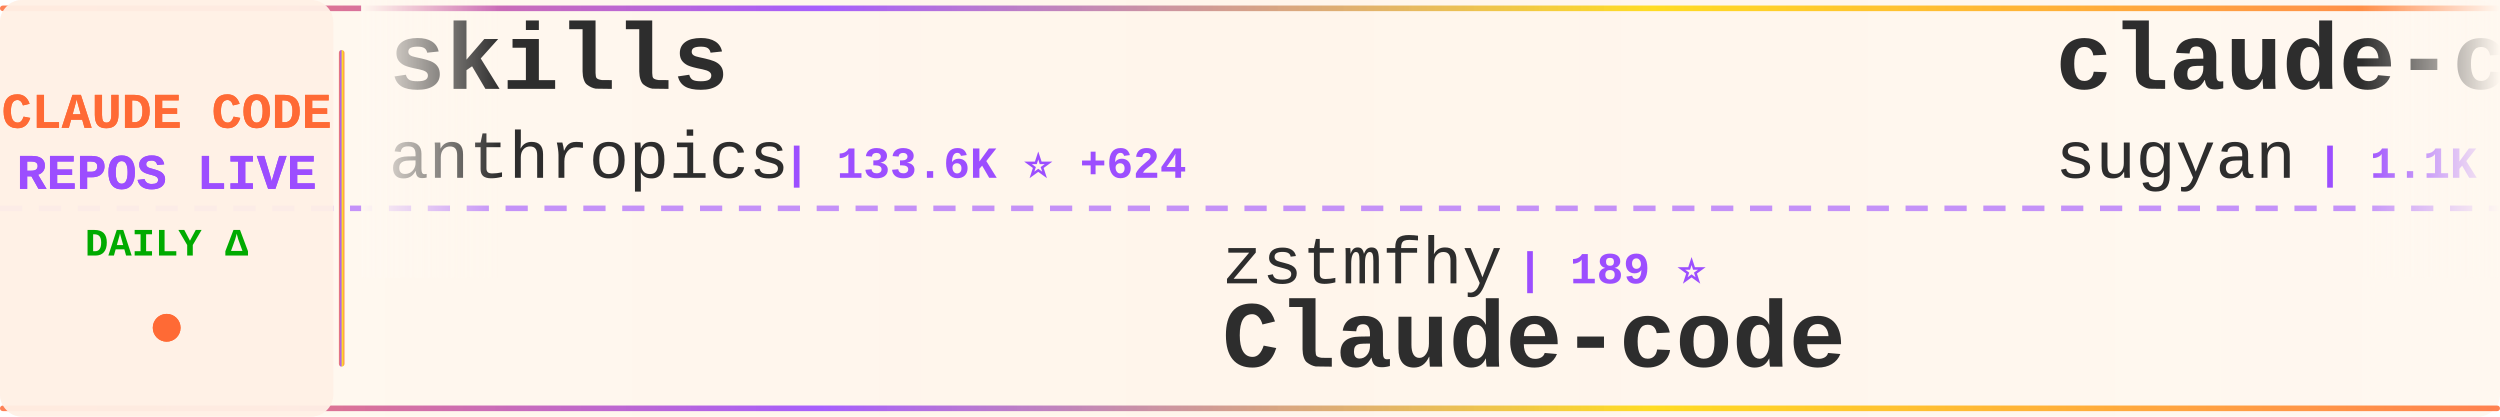
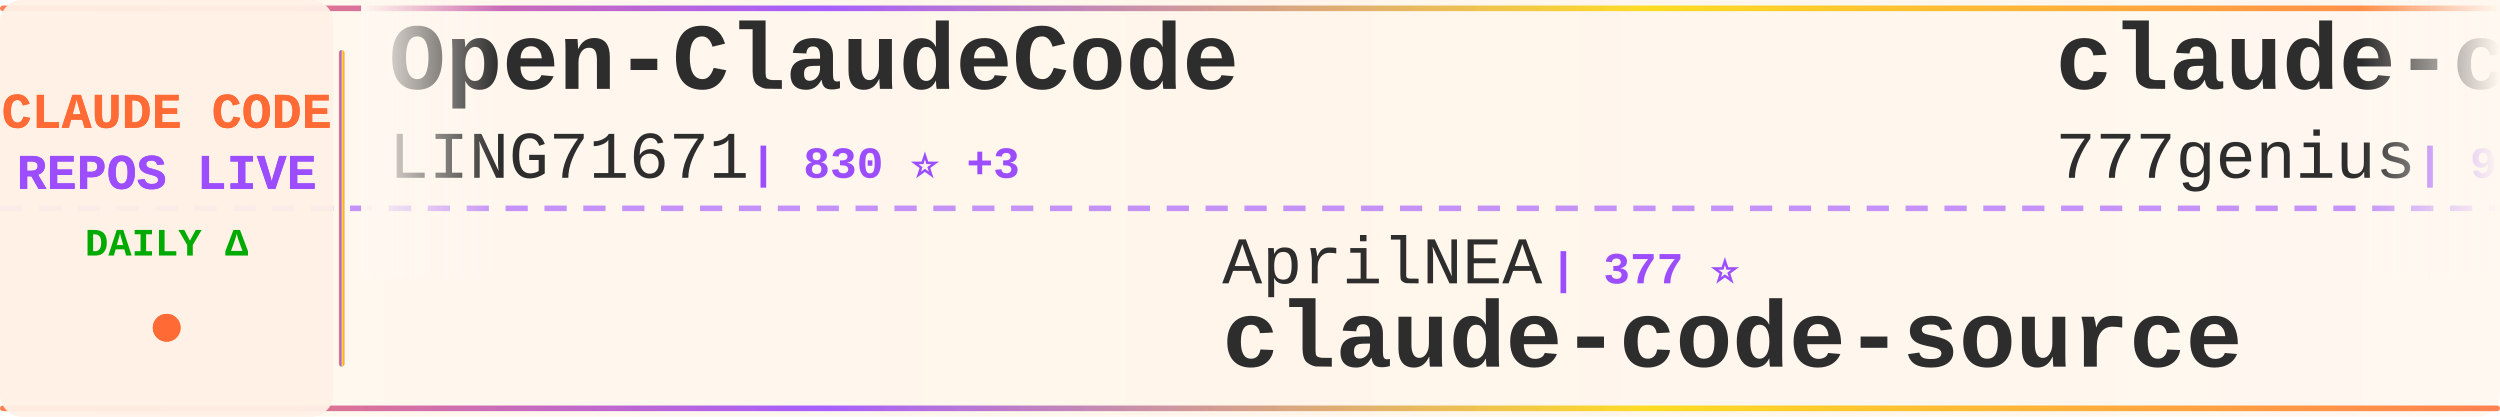
<svg xmlns="http://www.w3.org/2000/svg" width="900" height="150">
  <defs>
    <linearGradient id="tickerBg" x1="0%" y1="0%" x2="100%" y2="0%">
      <stop offset="0%" style="stop-color:#fff8f0;stop-opacity:0.98" />
      <stop offset="50%" style="stop-color:#fff5eb;stop-opacity:1" />
      <stop offset="100%" style="stop-color:#fff8f0;stop-opacity:0.98" />
    </linearGradient>
    <linearGradient id="borderGrad" x1="0%" y1="0%" x2="100%" y2="0%">
      <stop offset="0%" style="stop-color:#FF6B35;stop-opacity:0.85">
        <animate attributeName="stop-opacity" values="0.85;1;0.85" dur="2s" repeatCount="indefinite" />
      </stop>
      <stop offset="33%" style="stop-color:#9C4EFF;stop-opacity:0.9">
        <animate attributeName="stop-opacity" values="0.9;1;0.9" dur="2.2s" repeatCount="indefinite" />
      </stop>
      <stop offset="66%" style="stop-color:#FFD700;stop-opacity:0.85">
        <animate attributeName="stop-opacity" values="0.85;1;0.85" dur="1.8s" repeatCount="indefinite" />
      </stop>
      <stop offset="100%" style="stop-color:#FF6B35;stop-opacity:0.85">
        <animate attributeName="stop-opacity" values="0.85;1;0.85" dur="2s" repeatCount="indefinite" />
      </stop>
    </linearGradient>
    <filter id="textGlow">
      <feGaussianBlur stdDeviation="0.15" result="coloredBlur" />
      <feMerge>
        <feMergeNode in="coloredBlur" />
        <feMergeNode in="SourceGraphic" />
      </feMerge>
    </filter>
    <filter id="metricGlow">
      <feGaussianBlur stdDeviation="0.2" result="coloredBlur" />
      <feMerge>
        <feMergeNode in="coloredBlur" />
        <feMergeNode in="SourceGraphic" />
      </feMerge>
    </filter>
    <linearGradient id="leftFade" x1="0%" y1="0%" x2="100%" y2="0%">
      <stop offset="0%" style="stop-color:#fff8f0;stop-opacity:1" />
      <stop offset="100%" style="stop-color:#fff8f0;stop-opacity:0" />
    </linearGradient>
    <linearGradient id="rightFade" x1="0%" y1="0%" x2="100%" y2="0%">
      <stop offset="0%" style="stop-color:#fff8f0;stop-opacity:0" />
      <stop offset="100%" style="stop-color:#fff8f0;stop-opacity:1" />
    </linearGradient>
  </defs>
  <rect width="900" height="150" fill="url(#tickerBg)" rx="8" />
  <rect x="0" y="2" width="900" height="2" fill="url(#borderGrad)" rx="1" />
  <rect x="0" y="146" width="900" height="2" fill="url(#borderGrad)" rx="1" />
  <line x1="0" y1="75" x2="900" y2="75" stroke="#9C4EFF" stroke-width="2" stroke-dasharray="8 6" opacity="0.6" />
  <rect x="0" y="0" width="120" height="150" fill="#fff0e6" opacity="0.95" rx="8" />
  <text x="60" y="46" font-family="'Courier New', monospace" font-size="18" font-weight="bold" fill="#FF6B35" text-anchor="middle" filter="url(#textGlow)">
    CLAUDE CODE
  </text>
  <text x="60" y="68" font-family="'Courier New', monospace" font-size="18" font-weight="bold" fill="#9C4EFF" text-anchor="middle" filter="url(#textGlow)">
    REPOS LIVE
  </text>
  <text x="60" y="92" font-family="'Courier New', monospace" font-size="14" font-weight="bold" fill="#00aa00" text-anchor="middle">
    DAILY Δ
  </text>
  <circle cx="60" cy="118" r="5" fill="#FF6B35" filter="url(#metricGlow)">
    <animate attributeName="r" values="4;6;4" dur="1.5s" repeatCount="indefinite" />
    <animate attributeName="opacity" values="0.6;1;0.6" dur="1.5s" repeatCount="indefinite" />
  </circle>
  <rect x="122" y="18" width="2" height="114" fill="url(#borderGrad)" rx="1" />
  <clipPath id="tickerClip">
    <rect x="130" y="0" width="770" height="150" />
  </clipPath>
  <g clip-path="url(#tickerClip)">
    <g id="tickerItems">
      <animateTransform attributeName="transform" attributeType="XML" type="translate" from="0 0" to="-3000 0" dur="54s" repeatCount="indefinite" />
      <g transform="translate(0, 0)">
-         <text x="140" y="32" font-family="'Courier New', monospace" font-size="34" font-weight="bold" fill="#2d2d2d">skills</text>
-         <text x="140" y="64" font-family="'Courier New', monospace" font-size="24" font-weight="normal" fill="#2d2d2d" opacity="1.0">anthropics</text>
-         <text x="282" y="64" font-family="'Courier New', monospace" font-size="16" font-weight="bold" fill="#9C4EFF"> | 133.6K ⭐ +624</text>
+         <text x="140" y="32" font-family="'Courier New', monospace" font-size="34" font-weight="bold" fill="#2d2d2d">Open-ClaudeCode</text>
+         <text x="140" y="64" font-family="'Courier New', monospace" font-size="24" font-weight="normal" fill="#2d2d2d" opacity="1.0">LING71671</text>
+         <text x="270" y="64" font-family="'Courier New', monospace" font-size="16" font-weight="bold" fill="#9C4EFF"> | 830 ⭐ +3</text>
      </g>
      <g transform="translate(300, 0)">
-         <text x="140" y="102" font-family="'Courier New', monospace" font-size="24" font-weight="normal" fill="#2d2d2d" opacity="1.0">zstmfhy</text>
-         <text x="246" y="102" font-family="'Courier New', monospace" font-size="16" font-weight="bold" fill="#9C4EFF"> | 189 ⭐</text>
-         <text x="140" y="132" font-family="'Courier New', monospace" font-size="34" font-weight="bold" fill="#2d2d2d">Claude-code</text>
+         <text x="140" y="102" font-family="'Courier New', monospace" font-size="24" font-weight="normal" fill="#2d2d2d" opacity="1.0">AprilNEA</text>
+         <text x="258" y="102" font-family="'Courier New', monospace" font-size="16" font-weight="bold" fill="#9C4EFF"> | 377 ⭐</text>
+         <text x="140" y="132" font-family="'Courier New', monospace" font-size="34" font-weight="bold" fill="#2d2d2d">claude-code-source</text>
      </g>
      <g transform="translate(600, 0)">
-         <text x="140" y="32" font-family="'Courier New', monospace" font-size="34" font-weight="bold" fill="#2d2d2d">claude-code-webui</text>
-         <text x="140" y="64" font-family="'Courier New', monospace" font-size="24" font-weight="normal" fill="#2d2d2d" opacity="1.0">sugyan</text>
-         <text x="234" y="64" font-family="'Courier New', monospace" font-size="16" font-weight="bold" fill="#9C4EFF"> | 1.1K ⭐ +3</text>
+         <text x="140" y="32" font-family="'Courier New', monospace" font-size="34" font-weight="bold" fill="#2d2d2d">claude-code-source-code</text>
+         <text x="140" y="64" font-family="'Courier New', monospace" font-size="24" font-weight="normal" fill="#2d2d2d" opacity="1.0">777genius</text>
+         <text x="270" y="64" font-family="'Courier New', monospace" font-size="16" font-weight="bold" fill="#9C4EFF"> | 910 ⭐</text>
      </g>
      <g transform="translate(900, 0)">
-         <text x="140" y="102" font-family="'Courier New', monospace" font-size="24" font-weight="normal" fill="#2d2d2d" opacity="1.0">SeemSeam</text>
-         <text x="258" y="102" font-family="'Courier New', monospace" font-size="16" font-weight="bold" fill="#9C4EFF"> | 2.6K ⭐ +11</text>
-         <text x="140" y="132" font-family="'Courier New', monospace" font-size="34" font-weight="bold" fill="#2d2d2d">claude_codex_bridge</text>
+         <text x="140" y="102" font-family="'Courier New', monospace" font-size="24" font-weight="normal" fill="#2d2d2d" opacity="1.0">carlvellotti</text>
+         <text x="306" y="102" font-family="'Courier New', monospace" font-size="16" font-weight="bold" fill="#9C4EFF"> | 2.0K ⭐ +2</text>
+         <text x="140" y="132" font-family="'Courier New', monospace" font-size="34" font-weight="bold" fill="#2d2d2d">claude-code-pm-course</text>
      </g>
      <g transform="translate(1200, 0)">
-         <text x="140" y="32" font-family="'Courier New', monospace" font-size="34" font-weight="bold" fill="#2d2d2d">Claude-Code</text>
-         <text x="140" y="64" font-family="'Courier New', monospace" font-size="24" font-weight="normal" fill="#2d2d2d" opacity="1.0">KPR111</text>
-         <text x="234" y="64" font-family="'Courier New', monospace" font-size="16" font-weight="bold" fill="#9C4EFF"> | 16 ⭐</text>
+         <text x="140" y="32" font-family="'Courier New', monospace" font-size="34" font-weight="bold" fill="#2d2d2d">oh-my-claudecode</text>
+         <text x="140" y="64" font-family="'Courier New', monospace" font-size="24" font-weight="normal" fill="#2d2d2d" opacity="1.0">Yeachan-Heo</text>
+         <text x="294" y="64" font-family="'Courier New', monospace" font-size="16" font-weight="bold" fill="#9C4EFF"> | 33.7K ⭐ +167</text>
      </g>
      <g transform="translate(1500, 0)">
-         <text x="140" y="102" font-family="'Courier New', monospace" font-size="24" font-weight="normal" fill="#2d2d2d" opacity="1.0">anthropics</text>
-         <text x="282" y="102" font-family="'Courier New', monospace" font-size="16" font-weight="bold" fill="#9C4EFF"> | 821 ⭐ +1</text>
-         <text x="140" y="132" font-family="'Courier New', monospace" font-size="34" font-weight="bold" fill="#2d2d2d">claude-code-base-action</text>
+         <text x="140" y="102" font-family="'Courier New', monospace" font-size="24" font-weight="normal" fill="#2d2d2d" opacity="1.0">luyao618</text>
+         <text x="258" y="102" font-family="'Courier New', monospace" font-size="16" font-weight="bold" fill="#9C4EFF"> | 1.4K ⭐ +7</text>
+         <text x="140" y="132" font-family="'Courier New', monospace" font-size="34" font-weight="bold" fill="#2d2d2d">Claude-Code-Source-Study</text>
      </g>
      <g transform="translate(1800, 0)">
        <text x="140" y="32" font-family="'Courier New', monospace" font-size="34" font-weight="bold" fill="#2d2d2d">CLIProxyAPI</text>
        <text x="140" y="64" font-family="'Courier New', monospace" font-size="24" font-weight="normal" fill="#2d2d2d" opacity="1.0">router-for-me</text>
-         <text x="318" y="64" font-family="'Courier New', monospace" font-size="16" font-weight="bold" fill="#9C4EFF"> | 32.5K ⭐ +217</text>
+         <text x="318" y="64" font-family="'Courier New', monospace" font-size="16" font-weight="bold" fill="#9C4EFF"> | 32.5K ⭐ +212</text>
      </g>
      <g transform="translate(2100, 0)">
-         <text x="140" y="102" font-family="'Courier New', monospace" font-size="24" font-weight="normal" fill="#2d2d2d" opacity="1.0">huangserva</text>
-         <text x="282" y="102" font-family="'Courier New', monospace" font-size="16" font-weight="bold" fill="#9C4EFF"> | 582 ⭐ +3</text>
-         <text x="140" y="132" font-family="'Courier New', monospace" font-size="34" font-weight="bold" fill="#2d2d2d">claude-code-cli</text>
+         <text x="140" y="102" font-family="'Courier New', monospace" font-size="24" font-weight="normal" fill="#2d2d2d" opacity="1.0">sickn33</text>
+         <text x="246" y="102" font-family="'Courier New', monospace" font-size="16" font-weight="bold" fill="#9C4EFF"> | 37.5K ⭐ +131</text>
+         <text x="140" y="132" font-family="'Courier New', monospace" font-size="34" font-weight="bold" fill="#2d2d2d">antigravity-awesome-skil...</text>
      </g>
      <g transform="translate(2400, 0)">
-         <text x="140" y="32" font-family="'Courier New', monospace" font-size="34" font-weight="bold" fill="#2d2d2d">claude-coder</text>
-         <text x="140" y="64" font-family="'Courier New', monospace" font-size="24" font-weight="normal" fill="#2d2d2d" opacity="1.0">kodu-ai</text>
-         <text x="246" y="64" font-family="'Courier New', monospace" font-size="16" font-weight="bold" fill="#9C4EFF"> | 5.3K ⭐</text>
+         <text x="140" y="32" font-family="'Courier New', monospace" font-size="34" font-weight="bold" fill="#2d2d2d">claude_code_src</text>
+         <text x="140" y="64" font-family="'Courier New', monospace" font-size="24" font-weight="normal" fill="#2d2d2d" opacity="1.0">ponponon</text>
+         <text x="258" y="64" font-family="'Courier New', monospace" font-size="16" font-weight="bold" fill="#9C4EFF"> | 2.2K ⭐ +4</text>
      </g>
      <g transform="translate(2700, 0)">
-         <text x="140" y="102" font-family="'Courier New', monospace" font-size="24" font-weight="normal" fill="#2d2d2d" opacity="1.0">RichardAtCT</text>
-         <text x="294" y="102" font-family="'Courier New', monospace" font-size="16" font-weight="bold" fill="#9C4EFF"> | 2.6K ⭐ +8</text>
-         <text x="140" y="132" font-family="'Courier New', monospace" font-size="34" font-weight="bold" fill="#2d2d2d">claude-code-telegram</text>
+         <text x="140" y="102" font-family="'Courier New', monospace" font-size="24" font-weight="normal" fill="#2d2d2d" opacity="1.0">nanocoai</text>
+         <text x="258" y="102" font-family="'Courier New', monospace" font-size="16" font-weight="bold" fill="#9C4EFF"> | 28.8K ⭐ +32</text>
+         <text x="140" y="132" font-family="'Courier New', monospace" font-size="34" font-weight="bold" fill="#2d2d2d">nanoclaw</text>
      </g>
      <g transform="translate(3000, 0)">
-         <text x="140" y="32" font-family="'Courier New', monospace" font-size="34" font-weight="bold" fill="#2d2d2d">skills</text>
-         <text x="140" y="64" font-family="'Courier New', monospace" font-size="24" font-weight="normal" fill="#2d2d2d" opacity="1.0">anthropics</text>
-         <text x="282" y="64" font-family="'Courier New', monospace" font-size="16" font-weight="bold" fill="#9C4EFF"> | 133.6K ⭐ +624</text>
+         <text x="140" y="32" font-family="'Courier New', monospace" font-size="34" font-weight="bold" fill="#2d2d2d">Open-ClaudeCode</text>
+         <text x="140" y="64" font-family="'Courier New', monospace" font-size="24" font-weight="normal" fill="#2d2d2d" opacity="1.0">LING71671</text>
+         <text x="270" y="64" font-family="'Courier New', monospace" font-size="16" font-weight="bold" fill="#9C4EFF"> | 830 ⭐ +3</text>
      </g>
      <g transform="translate(3300, 0)">
-         <text x="140" y="102" font-family="'Courier New', monospace" font-size="24" font-weight="normal" fill="#2d2d2d" opacity="1.0">zstmfhy</text>
-         <text x="246" y="102" font-family="'Courier New', monospace" font-size="16" font-weight="bold" fill="#9C4EFF"> | 189 ⭐</text>
-         <text x="140" y="132" font-family="'Courier New', monospace" font-size="34" font-weight="bold" fill="#2d2d2d">Claude-code</text>
+         <text x="140" y="102" font-family="'Courier New', monospace" font-size="24" font-weight="normal" fill="#2d2d2d" opacity="1.0">AprilNEA</text>
+         <text x="258" y="102" font-family="'Courier New', monospace" font-size="16" font-weight="bold" fill="#9C4EFF"> | 377 ⭐</text>
+         <text x="140" y="132" font-family="'Courier New', monospace" font-size="34" font-weight="bold" fill="#2d2d2d">claude-code-source</text>
      </g>
      <g transform="translate(3600, 0)">
-         <text x="140" y="32" font-family="'Courier New', monospace" font-size="34" font-weight="bold" fill="#2d2d2d">claude-code-webui</text>
-         <text x="140" y="64" font-family="'Courier New', monospace" font-size="24" font-weight="normal" fill="#2d2d2d" opacity="1.0">sugyan</text>
-         <text x="234" y="64" font-family="'Courier New', monospace" font-size="16" font-weight="bold" fill="#9C4EFF"> | 1.1K ⭐ +3</text>
+         <text x="140" y="32" font-family="'Courier New', monospace" font-size="34" font-weight="bold" fill="#2d2d2d">claude-code-source-code</text>
+         <text x="140" y="64" font-family="'Courier New', monospace" font-size="24" font-weight="normal" fill="#2d2d2d" opacity="1.0">777genius</text>
+         <text x="270" y="64" font-family="'Courier New', monospace" font-size="16" font-weight="bold" fill="#9C4EFF"> | 910 ⭐</text>
      </g>
      <g transform="translate(3900, 0)">
-         <text x="140" y="102" font-family="'Courier New', monospace" font-size="24" font-weight="normal" fill="#2d2d2d" opacity="1.0">SeemSeam</text>
-         <text x="258" y="102" font-family="'Courier New', monospace" font-size="16" font-weight="bold" fill="#9C4EFF"> | 2.6K ⭐ +11</text>
-         <text x="140" y="132" font-family="'Courier New', monospace" font-size="34" font-weight="bold" fill="#2d2d2d">claude_codex_bridge</text>
+         <text x="140" y="102" font-family="'Courier New', monospace" font-size="24" font-weight="normal" fill="#2d2d2d" opacity="1.0">carlvellotti</text>
+         <text x="306" y="102" font-family="'Courier New', monospace" font-size="16" font-weight="bold" fill="#9C4EFF"> | 2.0K ⭐ +2</text>
+         <text x="140" y="132" font-family="'Courier New', monospace" font-size="34" font-weight="bold" fill="#2d2d2d">claude-code-pm-course</text>
      </g>
    </g>
  </g>
  <rect x="130" y="0" width="50" height="100" fill="url(#leftFade)" />
  <rect x="850" y="0" width="50" height="100" fill="url(#rightFade)" />
</svg>
